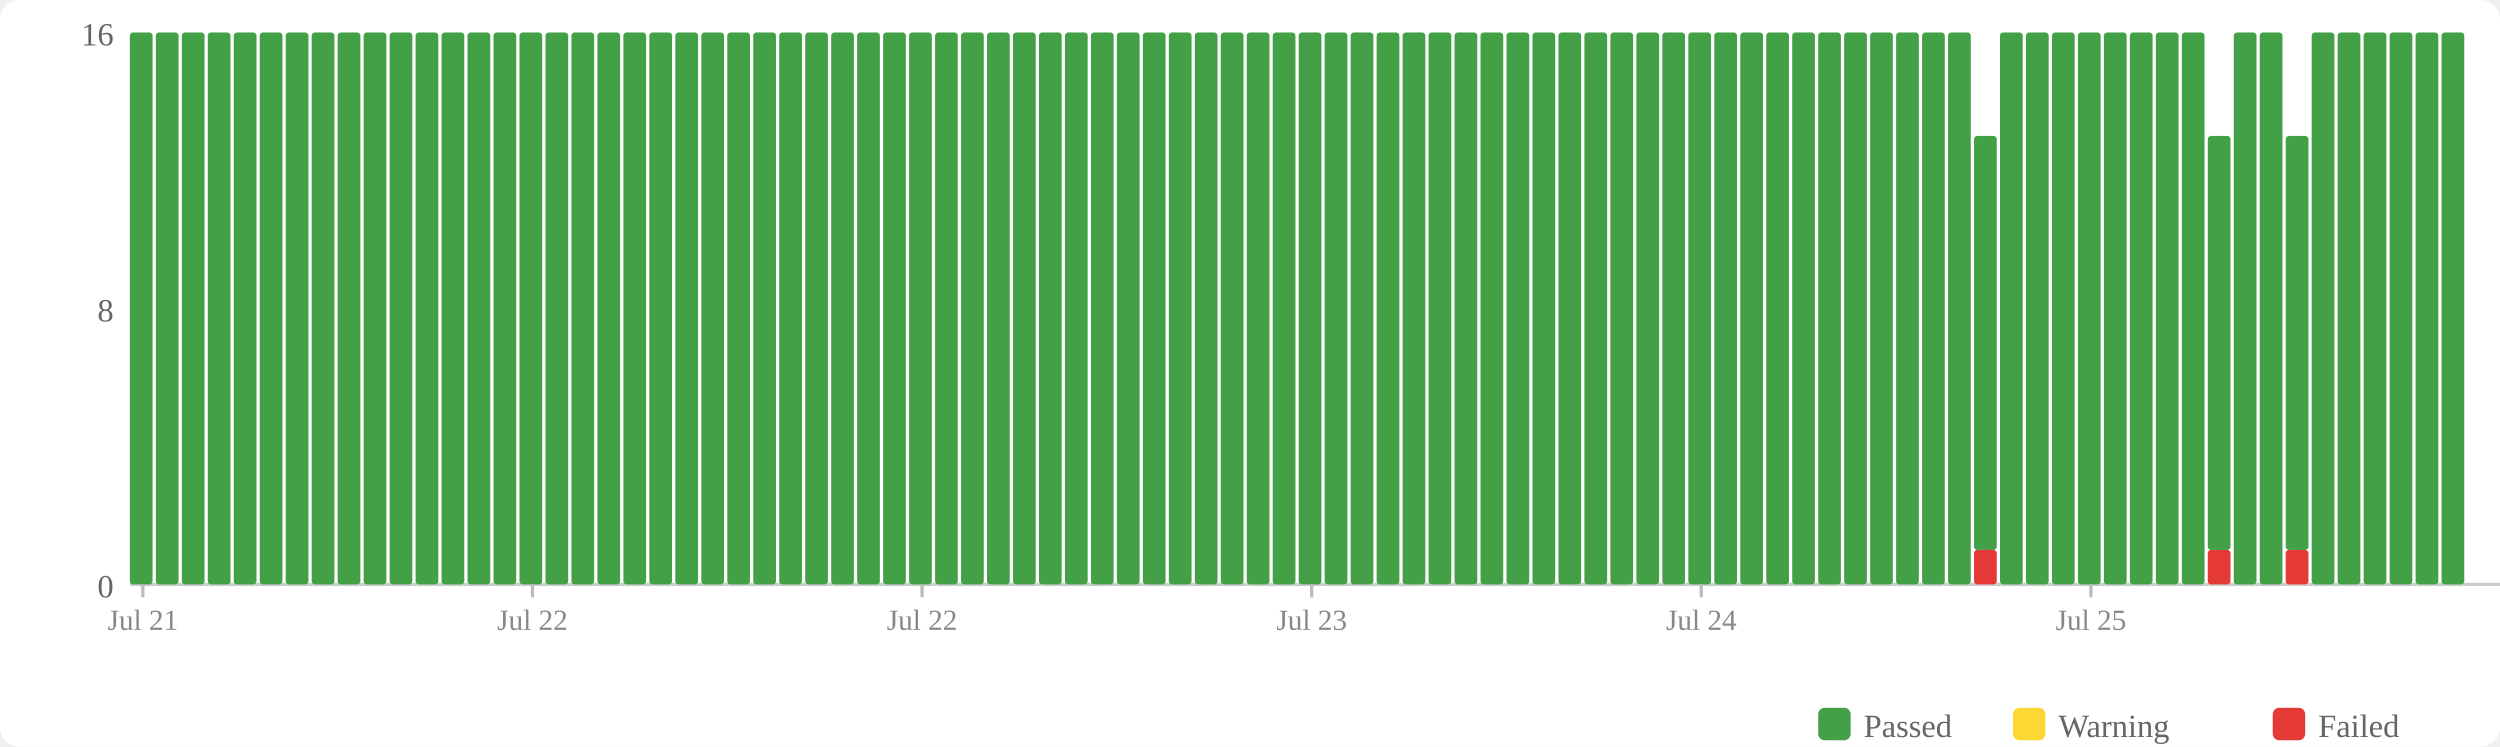
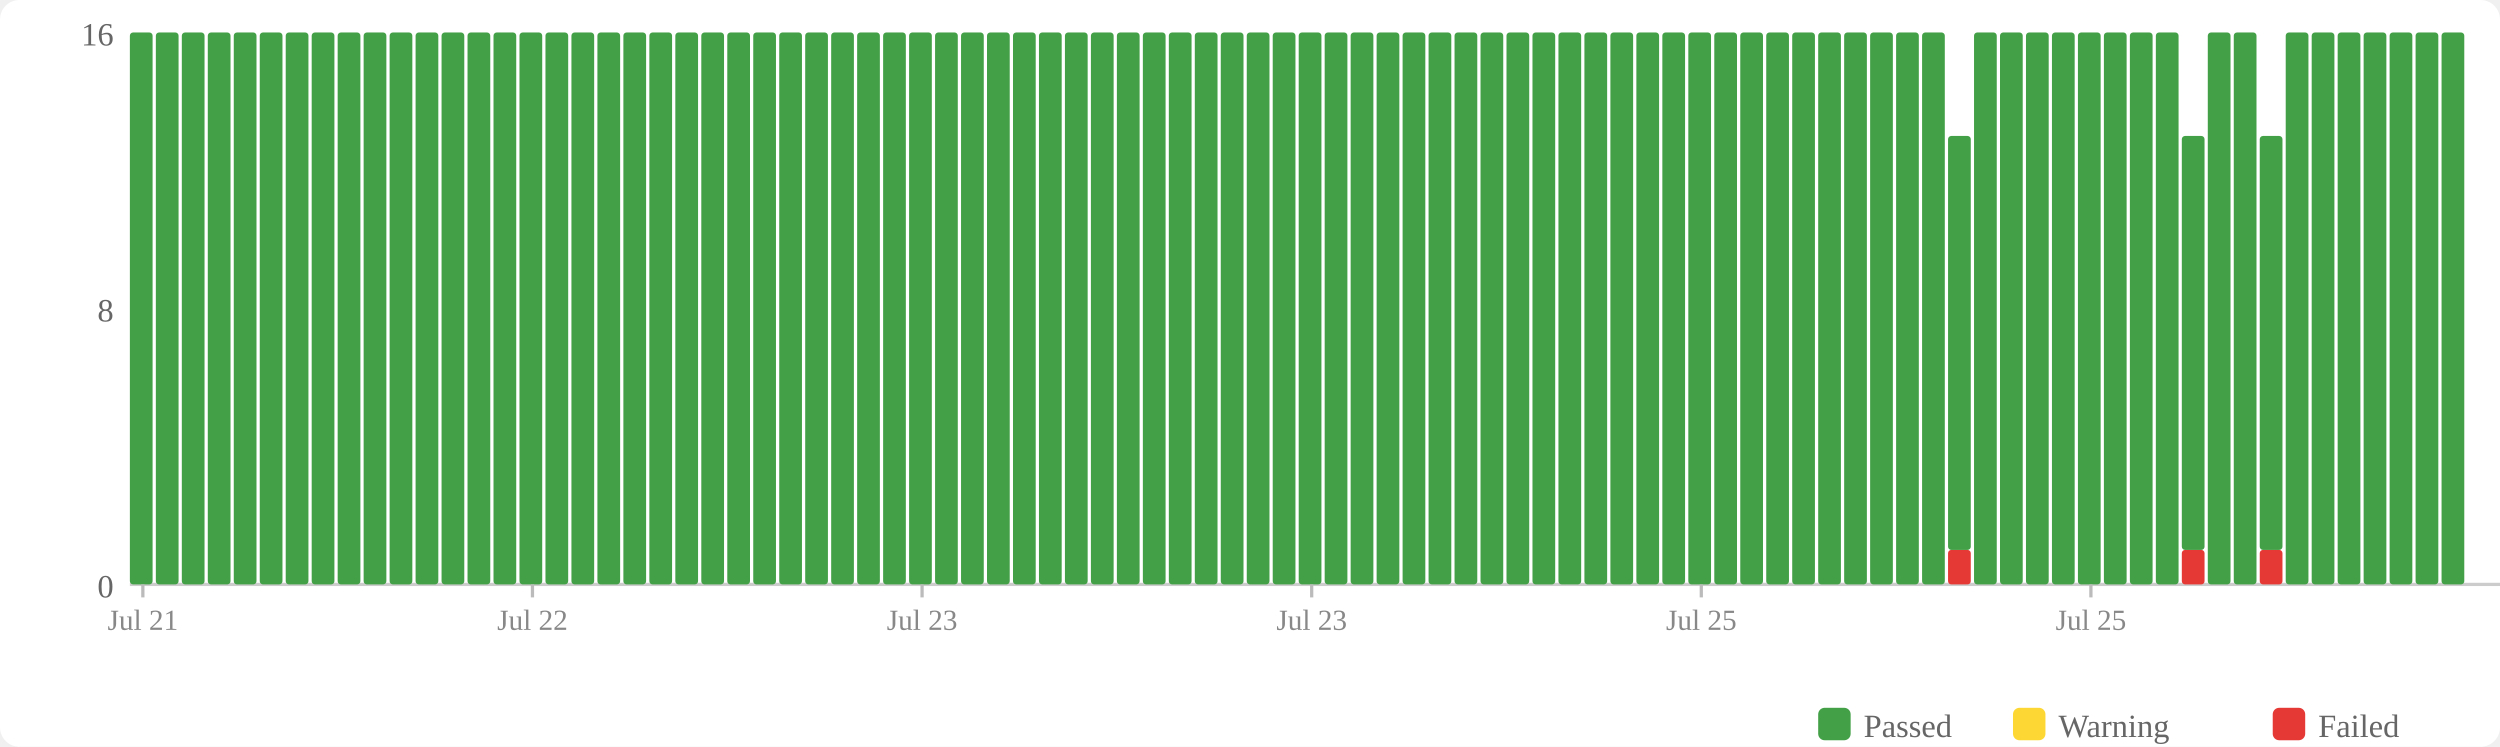
<svg xmlns="http://www.w3.org/2000/svg" width="770" height="230" viewBox="0 0 770 230">
  <rect width="770" height="230" fill="#fff" rx="6" />
  <rect x="560" y="218" width="10" height="10" fill="#43a047" rx="2" />
  <text x="574" y="227" font-size="10" fill="#666">Passed</text>
  <rect x="620" y="218" width="10" height="10" fill="#fdd835" rx="2" />
  <text x="634" y="227" font-size="10" fill="#666">Warning</text>
  <rect x="700" y="218" width="10" height="10" fill="#e53935" rx="2" />
  <text x="714" y="227" font-size="10" fill="#666">Failed</text>
  <text x="35" y="184" text-anchor="end" font-size="10" fill="#666">0</text>
  <text x="35" y="99" text-anchor="end" font-size="10" fill="#666">8</text>
  <text x="35" y="14" text-anchor="end" font-size="10" fill="#666">16</text>
  <line x1="40" y1="180" x2="770" y2="180" stroke="#ccc" stroke-width="1" />
  <rect x="40" y="10" width="7" height="170" fill="#43a047" rx="1" />
  <rect x="48" y="10" width="7" height="170" fill="#43a047" rx="1" />
  <rect x="56" y="10" width="7" height="170" fill="#43a047" rx="1" />
  <rect x="64" y="10" width="7" height="170" fill="#43a047" rx="1" />
  <rect x="72" y="10" width="7" height="170" fill="#43a047" rx="1" />
  <rect x="80" y="10" width="7" height="170" fill="#43a047" rx="1" />
  <rect x="88" y="10" width="7" height="170" fill="#43a047" rx="1" />
  <rect x="96" y="10" width="7" height="170" fill="#43a047" rx="1" />
  <rect x="104" y="10" width="7" height="170" fill="#43a047" rx="1" />
  <rect x="112" y="10" width="7" height="170" fill="#43a047" rx="1" />
  <rect x="120" y="10" width="7" height="170" fill="#43a047" rx="1" />
  <rect x="128" y="10" width="7" height="170" fill="#43a047" rx="1" />
  <rect x="136" y="10" width="7" height="170" fill="#43a047" rx="1" />
  <rect x="144" y="10" width="7" height="170" fill="#43a047" rx="1" />
  <rect x="152" y="10" width="7" height="170" fill="#43a047" rx="1" />
  <rect x="160" y="10" width="7" height="170" fill="#43a047" rx="1" />
  <rect x="168" y="10" width="7" height="170" fill="#43a047" rx="1" />
  <rect x="176" y="10" width="7" height="170" fill="#43a047" rx="1" />
  <rect x="184" y="10" width="7" height="170" fill="#43a047" rx="1" />
  <rect x="192" y="10" width="7" height="170" fill="#43a047" rx="1" />
  <rect x="200" y="10" width="7" height="170" fill="#43a047" rx="1" />
  <rect x="208" y="10" width="7" height="170" fill="#43a047" rx="1" />
  <rect x="216" y="10" width="7" height="170" fill="#43a047" rx="1" />
  <rect x="224" y="10" width="7" height="170" fill="#43a047" rx="1" />
  <rect x="232" y="10" width="7" height="170" fill="#43a047" rx="1" />
  <rect x="240" y="10" width="7" height="170" fill="#43a047" rx="1" />
  <rect x="248" y="10" width="7" height="170" fill="#43a047" rx="1" />
  <rect x="256" y="10" width="7" height="170" fill="#43a047" rx="1" />
  <rect x="264" y="10" width="7" height="170" fill="#43a047" rx="1" />
  <rect x="272" y="10" width="7" height="170" fill="#43a047" rx="1" />
  <rect x="280" y="10" width="7" height="170" fill="#43a047" rx="1" />
  <rect x="288" y="10" width="7" height="170" fill="#43a047" rx="1" />
  <rect x="296" y="10" width="7" height="170" fill="#43a047" rx="1" />
  <rect x="304" y="10" width="7" height="170" fill="#43a047" rx="1" />
  <rect x="312" y="10" width="7" height="170" fill="#43a047" rx="1" />
  <rect x="320" y="10" width="7" height="170" fill="#43a047" rx="1" />
  <rect x="328" y="10" width="7" height="170" fill="#43a047" rx="1" />
  <rect x="336" y="10" width="7" height="170" fill="#43a047" rx="1" />
  <rect x="344" y="10" width="7" height="170" fill="#43a047" rx="1" />
  <rect x="352" y="10" width="7" height="170" fill="#43a047" rx="1" />
  <rect x="360" y="10" width="7" height="170" fill="#43a047" rx="1" />
  <rect x="368" y="10" width="7" height="170" fill="#43a047" rx="1" />
  <rect x="376" y="10" width="7" height="170" fill="#43a047" rx="1" />
  <rect x="384" y="10" width="7" height="170" fill="#43a047" rx="1" />
  <rect x="392" y="10" width="7" height="170" fill="#43a047" rx="1" />
  <rect x="400" y="10" width="7" height="170" fill="#43a047" rx="1" />
  <rect x="408" y="10" width="7" height="170" fill="#43a047" rx="1" />
  <rect x="416" y="10" width="7" height="170" fill="#43a047" rx="1" />
  <rect x="424" y="10" width="7" height="170" fill="#43a047" rx="1" />
  <rect x="432" y="10" width="7" height="170" fill="#43a047" rx="1" />
  <rect x="440" y="10" width="7" height="170" fill="#43a047" rx="1" />
  <rect x="448" y="10" width="7" height="170" fill="#43a047" rx="1" />
  <rect x="456" y="10" width="7" height="170" fill="#43a047" rx="1" />
  <rect x="464" y="10" width="7" height="170" fill="#43a047" rx="1" />
  <rect x="472" y="10" width="7" height="170" fill="#43a047" rx="1" />
  <rect x="480" y="10" width="7" height="170" fill="#43a047" rx="1" />
  <rect x="488" y="10" width="7" height="170" fill="#43a047" rx="1" />
  <rect x="496" y="10" width="7" height="170" fill="#43a047" rx="1" />
  <rect x="504" y="10" width="7" height="170" fill="#43a047" rx="1" />
  <rect x="512" y="10" width="7" height="170" fill="#43a047" rx="1" />
  <rect x="520" y="10" width="7" height="170" fill="#43a047" rx="1" />
  <rect x="528" y="10" width="7" height="170" fill="#43a047" rx="1" />
  <rect x="536" y="10" width="7" height="170" fill="#43a047" rx="1" />
  <rect x="544" y="10" width="7" height="170" fill="#43a047" rx="1" />
  <rect x="552" y="10" width="7" height="170" fill="#43a047" rx="1" />
  <rect x="560" y="10" width="7" height="170" fill="#43a047" rx="1" />
  <rect x="568" y="10" width="7" height="170" fill="#43a047" rx="1" />
  <rect x="576" y="10" width="7" height="170" fill="#43a047" rx="1" />
  <rect x="584" y="10" width="7" height="170" fill="#43a047" rx="1" />
  <rect x="592" y="10" width="7" height="170" fill="#43a047" rx="1" />
-   <rect x="600" y="10" width="7" height="170" fill="#43a047" rx="1" />
-   <rect x="608" y="169.375" width="7" height="10.625" fill="#e53935" rx="1" />
-   <rect x="608" y="41.875" width="7" height="127.5" fill="#43a047" rx="1" />
+   <rect x="600" y="169.375" width="7" height="10.625" fill="#e53935" rx="1" />
+   <rect x="600" y="41.875" width="7" height="127.5" fill="#43a047" rx="1" />
+   <rect x="608" y="10" width="7" height="170" fill="#43a047" rx="1" />
  <rect x="616" y="10" width="7" height="170" fill="#43a047" rx="1" />
  <rect x="624" y="10" width="7" height="170" fill="#43a047" rx="1" />
  <rect x="632" y="10" width="7" height="170" fill="#43a047" rx="1" />
  <rect x="640" y="10" width="7" height="170" fill="#43a047" rx="1" />
  <rect x="648" y="10" width="7" height="170" fill="#43a047" rx="1" />
  <rect x="656" y="10" width="7" height="170" fill="#43a047" rx="1" />
  <rect x="664" y="10" width="7" height="170" fill="#43a047" rx="1" />
-   <rect x="672" y="10" width="7" height="170" fill="#43a047" rx="1" />
-   <rect x="680" y="169.375" width="7" height="10.625" fill="#e53935" rx="1" />
-   <rect x="680" y="41.875" width="7" height="127.5" fill="#43a047" rx="1" />
+   <rect x="672" y="169.375" width="7" height="10.625" fill="#e53935" rx="1" />
+   <rect x="672" y="41.875" width="7" height="127.5" fill="#43a047" rx="1" />
+   <rect x="680" y="10" width="7" height="170" fill="#43a047" rx="1" />
  <rect x="688" y="10" width="7" height="170" fill="#43a047" rx="1" />
-   <rect x="696" y="10" width="7" height="170" fill="#43a047" rx="1" />
-   <rect x="704" y="169.375" width="7" height="10.625" fill="#e53935" rx="1" />
-   <rect x="704" y="41.875" width="7" height="127.5" fill="#43a047" rx="1" />
+   <rect x="696" y="169.375" width="7" height="10.625" fill="#e53935" rx="1" />
+   <rect x="696" y="41.875" width="7" height="127.5" fill="#43a047" rx="1" />
+   <rect x="704" y="10" width="7" height="170" fill="#43a047" rx="1" />
  <rect x="712" y="10" width="7" height="170" fill="#43a047" rx="1" />
  <rect x="720" y="10" width="7" height="170" fill="#43a047" rx="1" />
  <rect x="728" y="10" width="7" height="170" fill="#43a047" rx="1" />
  <rect x="736" y="10" width="7" height="170" fill="#43a047" rx="1" />
  <rect x="744" y="10" width="7" height="170" fill="#43a047" rx="1" />
  <rect x="752" y="10" width="7" height="170" fill="#43a047" rx="1" />
  <line x1="44.0" y1="180" x2="44.0" y2="184" stroke="#bbb" stroke-width="1" />
  <text x="44.0" y="194" text-anchor="middle" font-size="9" fill="#888">Jul 21</text>
  <line x1="164.0" y1="180" x2="164.0" y2="184" stroke="#bbb" stroke-width="1" />
  <text x="164.0" y="194" text-anchor="middle" font-size="9" fill="#888">Jul 22</text>
  <line x1="284.0" y1="180" x2="284.0" y2="184" stroke="#bbb" stroke-width="1" />
-   <text x="284.0" y="194" text-anchor="middle" font-size="9" fill="#888">Jul 22</text>
+   <text x="284.0" y="194" text-anchor="middle" font-size="9" fill="#888">Jul 23</text>
  <line x1="404.0" y1="180" x2="404.0" y2="184" stroke="#bbb" stroke-width="1" />
  <text x="404.0" y="194" text-anchor="middle" font-size="9" fill="#888">Jul 23</text>
  <line x1="524.0" y1="180" x2="524.0" y2="184" stroke="#bbb" stroke-width="1" />
-   <text x="524.0" y="194" text-anchor="middle" font-size="9" fill="#888">Jul 24</text>
+   <text x="524.0" y="194" text-anchor="middle" font-size="9" fill="#888">Jul 25</text>
  <line x1="644.0" y1="180" x2="644.0" y2="184" stroke="#bbb" stroke-width="1" />
  <text x="644.0" y="194" text-anchor="middle" font-size="9" fill="#888">Jul 25</text>
</svg>
